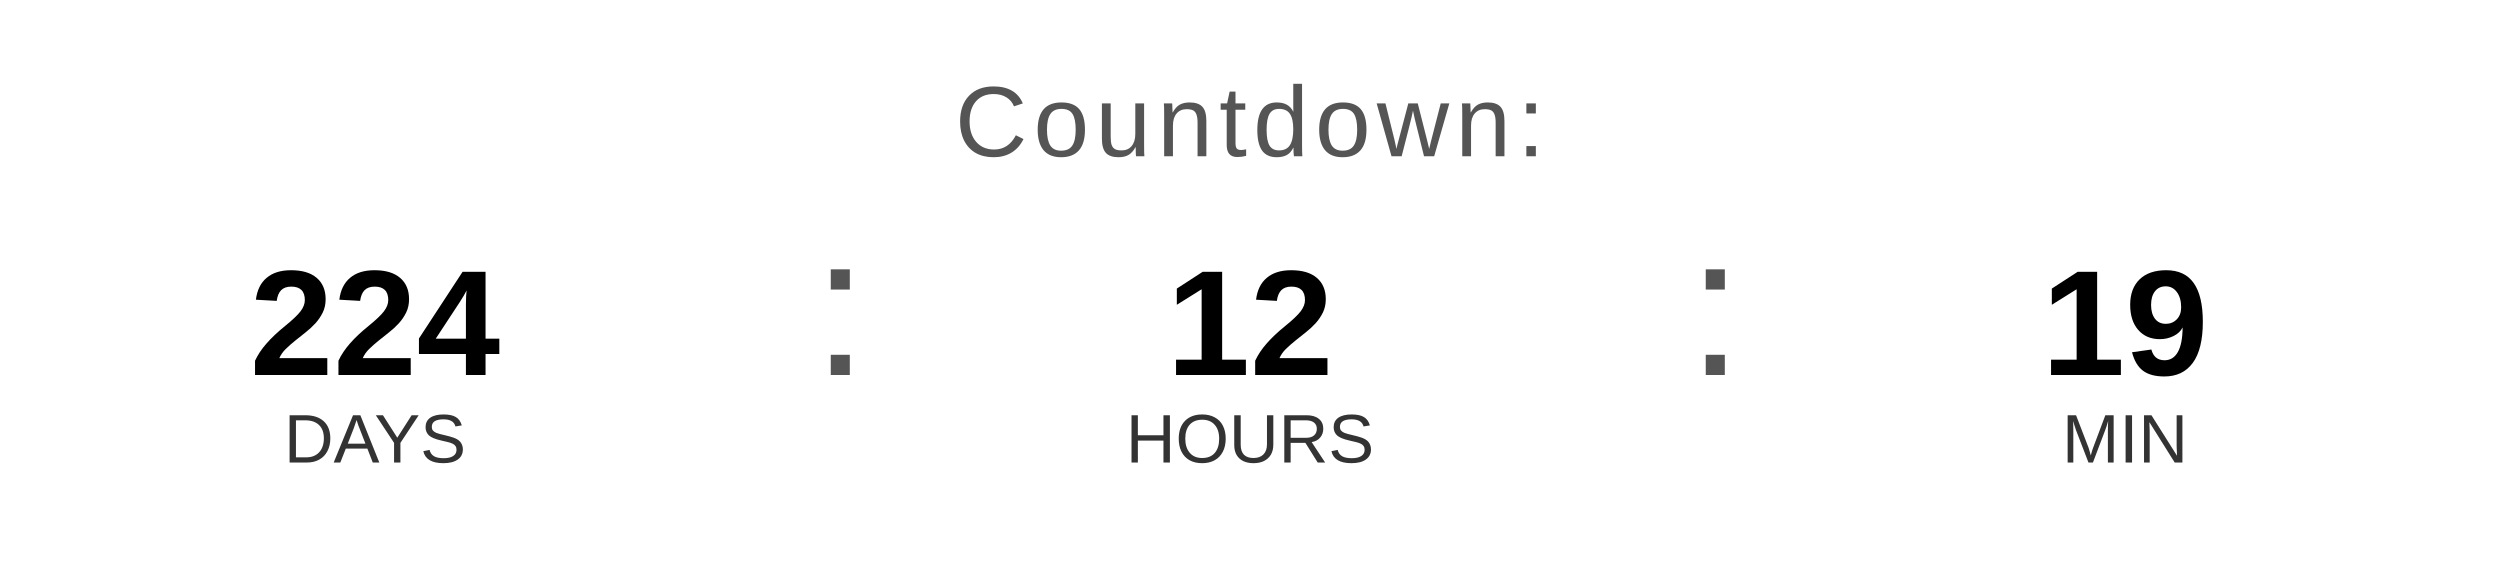
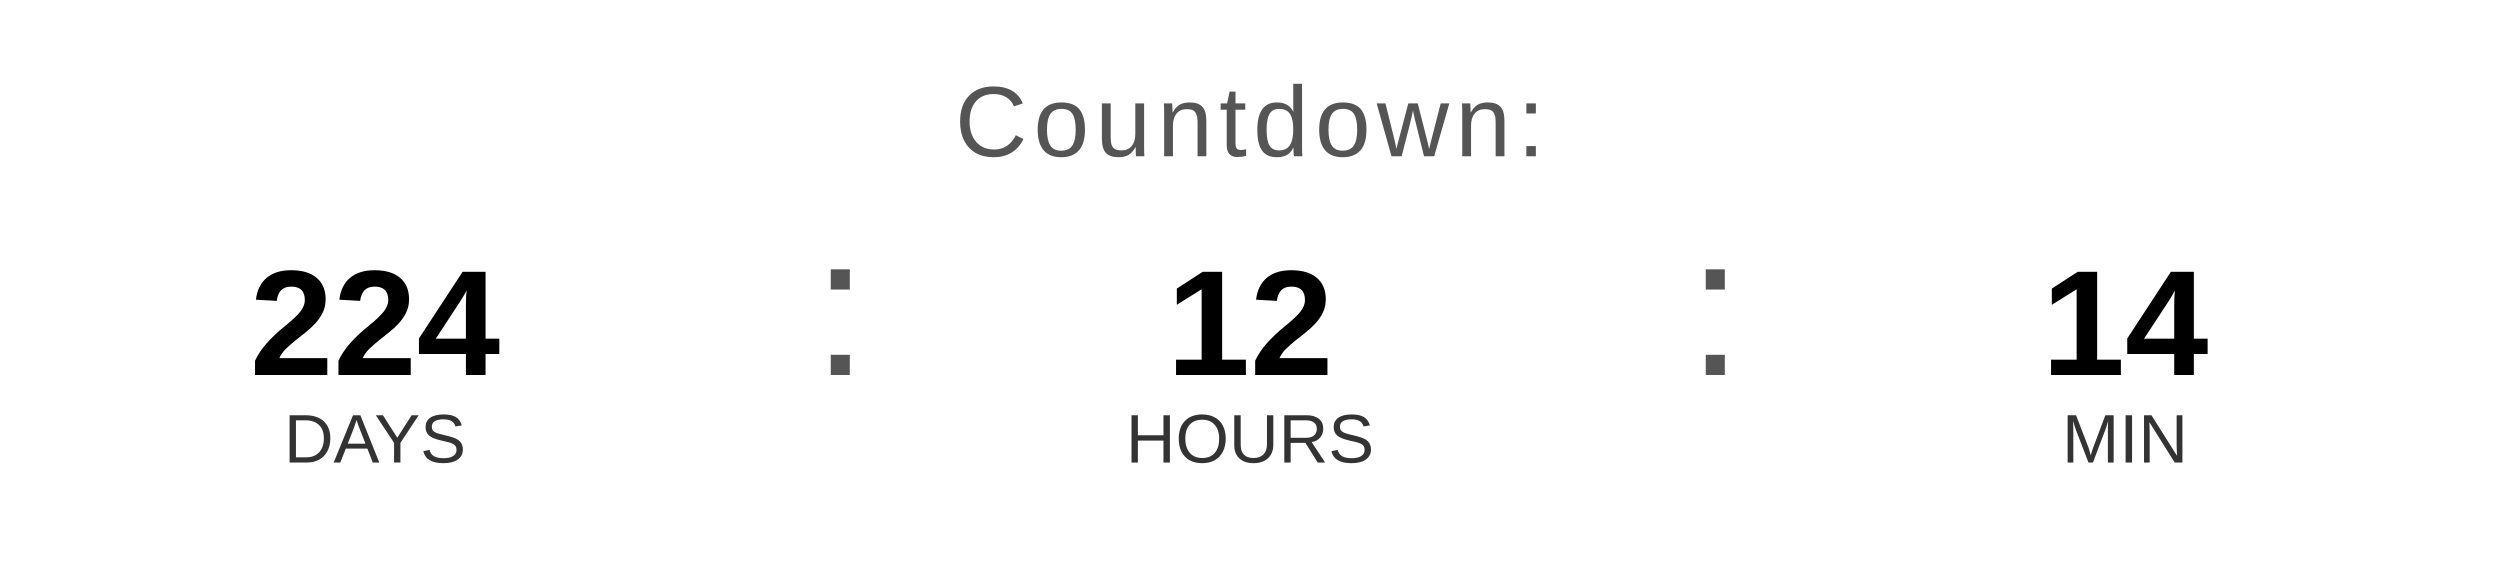
<svg xmlns="http://www.w3.org/2000/svg" width="400" height="90" viewBox="0 0 400 90">
  <text x="200" y="25" font-family="Arial, Helvetica, sans-serif" font-size="16" fill="#555555" text-anchor="middle" letter-spacing="1">
    Countdown:
  </text>
  <text x="60" y="60" font-family="Arial, Helvetica, sans-serif" font-size="24" font-weight="bold" fill="#000000" text-anchor="middle">224</text>
  <text x="60" y="74" font-family="Arial, Helvetica, sans-serif" font-size="11" fill="#333333" text-anchor="middle">DAYS</text>
  <text x="130" y="60" font-family="Arial, sans-serif" font-size="32" fill="#555555">:</text>
  <text x="200" y="60" font-family="Arial, Helvetica, sans-serif" font-size="24" font-weight="bold" fill="#000000" text-anchor="middle">12</text>
  <text x="200" y="74" font-family="Arial, Helvetica, sans-serif" font-size="11" fill="#333333" text-anchor="middle">HOURS</text>
  <text x="270" y="60" font-family="Arial, sans-serif" font-size="32" fill="#555555">:</text>
-   <text x="340" y="60" font-family="Arial, Helvetica, sans-serif" font-size="24" font-weight="bold" fill="#000000" text-anchor="middle">19</text>
+   <text x="340" y="60" font-family="Arial, Helvetica, sans-serif" font-size="24" font-weight="bold" fill="#000000" text-anchor="middle">14</text>
  <text x="340" y="74" font-family="Arial, Helvetica, sans-serif" font-size="11" fill="#333333" text-anchor="middle">MIN</text>
</svg>
